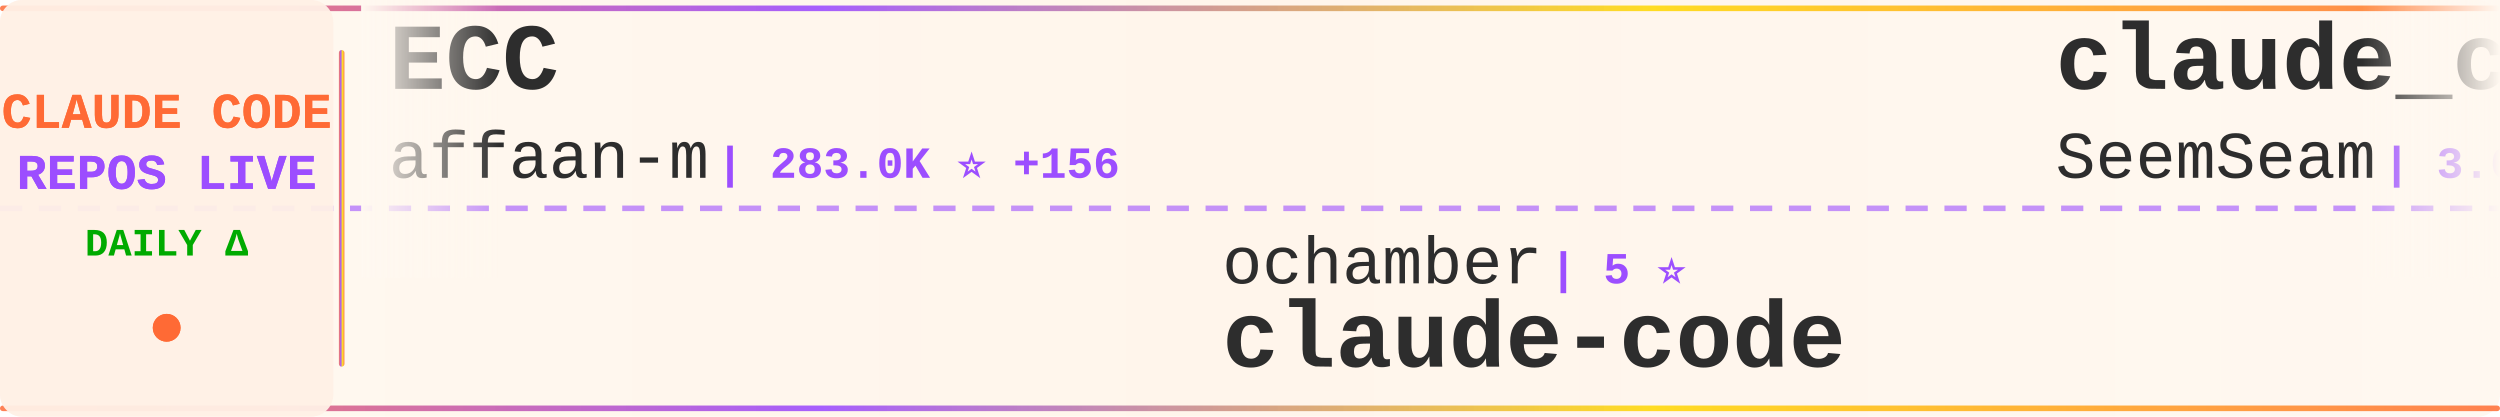
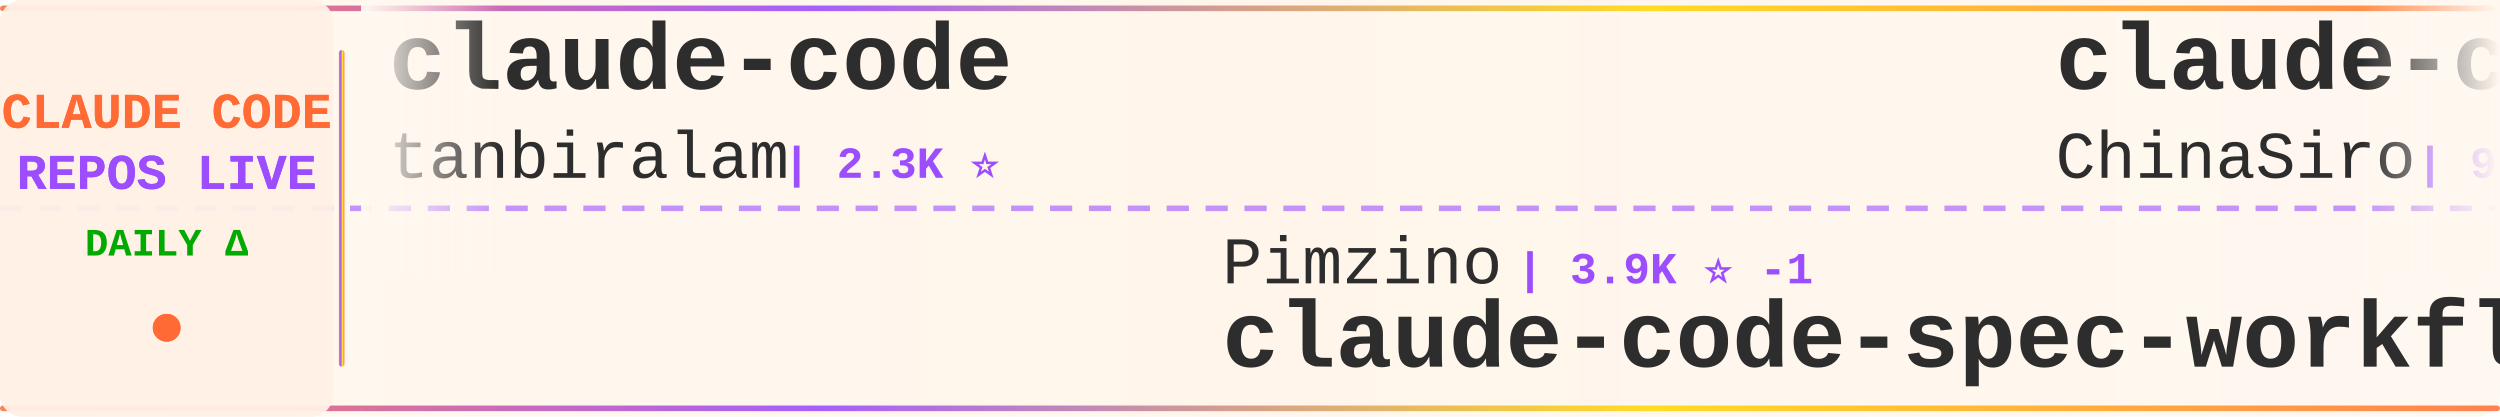
<svg xmlns="http://www.w3.org/2000/svg" width="900" height="150">
  <defs>
    <linearGradient id="tickerBg" x1="0%" y1="0%" x2="100%" y2="0%">
      <stop offset="0%" style="stop-color:#fff8f0;stop-opacity:0.98" />
      <stop offset="50%" style="stop-color:#fff5eb;stop-opacity:1" />
      <stop offset="100%" style="stop-color:#fff8f0;stop-opacity:0.98" />
    </linearGradient>
    <linearGradient id="borderGrad" x1="0%" y1="0%" x2="100%" y2="0%">
      <stop offset="0%" style="stop-color:#FF6B35;stop-opacity:0.85">
        <animate attributeName="stop-opacity" values="0.85;1;0.85" dur="2s" repeatCount="indefinite" />
      </stop>
      <stop offset="33%" style="stop-color:#9C4EFF;stop-opacity:0.9">
        <animate attributeName="stop-opacity" values="0.9;1;0.9" dur="2.2s" repeatCount="indefinite" />
      </stop>
      <stop offset="66%" style="stop-color:#FFD700;stop-opacity:0.85">
        <animate attributeName="stop-opacity" values="0.85;1;0.85" dur="1.8s" repeatCount="indefinite" />
      </stop>
      <stop offset="100%" style="stop-color:#FF6B35;stop-opacity:0.85">
        <animate attributeName="stop-opacity" values="0.85;1;0.85" dur="2s" repeatCount="indefinite" />
      </stop>
    </linearGradient>
    <filter id="textGlow">
      <feGaussianBlur stdDeviation="0.15" result="coloredBlur" />
      <feMerge>
        <feMergeNode in="coloredBlur" />
        <feMergeNode in="SourceGraphic" />
      </feMerge>
    </filter>
    <filter id="metricGlow">
      <feGaussianBlur stdDeviation="0.2" result="coloredBlur" />
      <feMerge>
        <feMergeNode in="coloredBlur" />
        <feMergeNode in="SourceGraphic" />
      </feMerge>
    </filter>
    <linearGradient id="leftFade" x1="0%" y1="0%" x2="100%" y2="0%">
      <stop offset="0%" style="stop-color:#fff8f0;stop-opacity:1" />
      <stop offset="100%" style="stop-color:#fff8f0;stop-opacity:0" />
    </linearGradient>
    <linearGradient id="rightFade" x1="0%" y1="0%" x2="100%" y2="0%">
      <stop offset="0%" style="stop-color:#fff8f0;stop-opacity:0" />
      <stop offset="100%" style="stop-color:#fff8f0;stop-opacity:1" />
    </linearGradient>
  </defs>
  <rect width="900" height="150" fill="url(#tickerBg)" rx="8" />
  <rect x="0" y="2" width="900" height="2" fill="url(#borderGrad)" rx="1" />
  <rect x="0" y="146" width="900" height="2" fill="url(#borderGrad)" rx="1" />
  <line x1="0" y1="75" x2="900" y2="75" stroke="#9C4EFF" stroke-width="2" stroke-dasharray="8 6" opacity="0.6" />
  <rect x="0" y="0" width="120" height="150" fill="#fff0e6" opacity="0.95" rx="8" />
  <text x="60" y="46" font-family="'Courier New', monospace" font-size="18" font-weight="bold" fill="#FF6B35" text-anchor="middle" filter="url(#textGlow)">
    CLAUDE CODE
  </text>
  <text x="60" y="68" font-family="'Courier New', monospace" font-size="18" font-weight="bold" fill="#9C4EFF" text-anchor="middle" filter="url(#textGlow)">
    REPOS LIVE
  </text>
  <text x="60" y="92" font-family="'Courier New', monospace" font-size="14" font-weight="bold" fill="#00aa00" text-anchor="middle">
    DAILY Δ
  </text>
  <circle cx="60" cy="118" r="5" fill="#FF6B35" filter="url(#metricGlow)">
    <animate attributeName="r" values="4;6;4" dur="1.5s" repeatCount="indefinite" />
    <animate attributeName="opacity" values="0.6;1;0.6" dur="1.5s" repeatCount="indefinite" />
  </circle>
  <rect x="122" y="18" width="2" height="114" fill="url(#borderGrad)" rx="1" />
  <clipPath id="tickerClip">
    <rect x="130" y="0" width="770" height="150" />
  </clipPath>
  <g clip-path="url(#tickerClip)">
    <g id="tickerItems">
      <animateTransform attributeName="transform" attributeType="XML" type="translate" from="0 0" to="-3000 0" dur="54s" repeatCount="indefinite" />
      <g transform="translate(0, 0)">
-         <text x="140" y="32" font-family="'Courier New', monospace" font-size="34" font-weight="bold" fill="#2d2d2d">ECC</text>
-         <text x="140" y="64" font-family="'Courier New', monospace" font-size="24" font-weight="normal" fill="#2d2d2d" opacity="1.0">affaan-m</text>
-         <text x="258" y="64" font-family="'Courier New', monospace" font-size="16" font-weight="bold" fill="#9C4EFF"> | 283.0K ⭐ +156</text>
+         <text x="140" y="32" font-family="'Courier New', monospace" font-size="34" font-weight="bold" fill="#2d2d2d">claude-code</text>
+         <text x="140" y="64" font-family="'Courier New', monospace" font-size="24" font-weight="normal" fill="#2d2d2d" opacity="1.0">tanbiralam</text>
+         <text x="282" y="64" font-family="'Courier New', monospace" font-size="16" font-weight="bold" fill="#9C4EFF"> | 2.3K ⭐</text>
      </g>
      <g transform="translate(300, 0)">
-         <text x="140" y="102" font-family="'Courier New', monospace" font-size="24" font-weight="normal" fill="#2d2d2d" opacity="1.0">ochamber</text>
-         <text x="258" y="102" font-family="'Courier New', monospace" font-size="16" font-weight="bold" fill="#9C4EFF"> | 5 ⭐</text>
+         <text x="140" y="102" font-family="'Courier New', monospace" font-size="24" font-weight="normal" fill="#2d2d2d" opacity="1.0">Pimzino</text>
+         <text x="246" y="102" font-family="'Courier New', monospace" font-size="16" font-weight="bold" fill="#9C4EFF"> | 3.9K ⭐ -1</text>
+         <text x="140" y="132" font-family="'Courier New', monospace" font-size="34" font-weight="bold" fill="#2d2d2d">claude-code-spec-workflo...</text>
+       </g>
+       <g transform="translate(600, 0)">
+         <text x="140" y="32" font-family="'Courier New', monospace" font-size="34" font-weight="bold" fill="#2d2d2d">claude-code-sourcemap</text>
+         <text x="140" y="64" font-family="'Courier New', monospace" font-size="24" font-weight="normal" fill="#2d2d2d" opacity="1.0">ChinaSiro</text>
+         <text x="270" y="64" font-family="'Courier New', monospace" font-size="16" font-weight="bold" fill="#9C4EFF"> | 9.7K ⭐ -1</text>
+       </g>
+       <g transform="translate(900, 0)">
+         <text x="140" y="102" font-family="'Courier New', monospace" font-size="24" font-weight="normal" fill="#2d2d2d" opacity="1.0">affaan-m</text>
+         <text x="258" y="102" font-family="'Courier New', monospace" font-size="16" font-weight="bold" fill="#9C4EFF"> | 283.2K ⭐ +127</text>
+         <text x="140" y="132" font-family="'Courier New', monospace" font-size="34" font-weight="bold" fill="#2d2d2d">ECC</text>
+       </g>
+       <g transform="translate(1200, 0)">
+         <text x="140" y="32" font-family="'Courier New', monospace" font-size="34" font-weight="bold" fill="#2d2d2d">claude-code-tudou</text>
+         <text x="140" y="64" font-family="'Courier New', monospace" font-size="24" font-weight="normal" fill="#2d2d2d" opacity="1.0">AICoderTudou</text>
+         <text x="306" y="64" font-family="'Courier New', monospace" font-size="16" font-weight="bold" fill="#9C4EFF"> | 493 ⭐</text>
+       </g>
+       <g transform="translate(1500, 0)">
+         <text x="140" y="102" font-family="'Courier New', monospace" font-size="24" font-weight="normal" fill="#2d2d2d" opacity="1.0">repowise-dev</text>
+         <text x="306" y="102" font-family="'Courier New', monospace" font-size="16" font-weight="bold" fill="#9C4EFF"> | 1.2K ⭐</text>
+         <text x="140" y="132" font-family="'Courier New', monospace" font-size="34" font-weight="bold" fill="#2d2d2d">claude-code-prompts</text>
+       </g>
+       <g transform="translate(1800, 0)">
+         <text x="140" y="32" font-family="'Courier New', monospace" font-size="34" font-weight="bold" fill="#2d2d2d">ClaudeCode</text>
+         <text x="140" y="64" font-family="'Courier New', monospace" font-size="24" font-weight="normal" fill="#2d2d2d" opacity="1.0">guanshan</text>
+         <text x="258" y="64" font-family="'Courier New', monospace" font-size="16" font-weight="bold" fill="#9C4EFF"> | 60 ⭐</text>
+       </g>
+       <g transform="translate(2100, 0)">
+         <text x="140" y="102" font-family="'Courier New', monospace" font-size="24" font-weight="normal" fill="#2d2d2d" opacity="1.0">isboyjc</text>
+         <text x="246" y="102" font-family="'Courier New', monospace" font-size="16" font-weight="bold" fill="#9C4EFF"> | 162 ⭐</text>
        <text x="140" y="132" font-family="'Courier New', monospace" font-size="34" font-weight="bold" fill="#2d2d2d">claude-code</text>
      </g>
-       <g transform="translate(600, 0)">
-         <text x="140" y="32" font-family="'Courier New', monospace" font-size="34" font-weight="bold" fill="#2d2d2d">claude_codex_bridge</text>
-         <text x="140" y="64" font-family="'Courier New', monospace" font-size="24" font-weight="normal" fill="#2d2d2d" opacity="1.0">SeemSeam</text>
-         <text x="258" y="64" font-family="'Courier New', monospace" font-size="16" font-weight="bold" fill="#9C4EFF"> | 3.6K ⭐</text>
+       <g transform="translate(2400, 0)">
+         <text x="140" y="32" font-family="'Courier New', monospace" font-size="34" font-weight="bold" fill="#2d2d2d">claude-code-ultimate-gui...</text>
+         <text x="140" y="64" font-family="'Courier New', monospace" font-size="24" font-weight="normal" fill="#2d2d2d" opacity="1.0">FlorianBruniaux</text>
+         <text x="342" y="64" font-family="'Courier New', monospace" font-size="16" font-weight="bold" fill="#9C4EFF"> | 6.2K ⭐</text>
      </g>
-       <g transform="translate(900, 0)">
-         <text x="140" y="102" font-family="'Courier New', monospace" font-size="24" font-weight="normal" fill="#2d2d2d" opacity="1.0">OrcaWhisper</text>
-         <text x="294" y="102" font-family="'Courier New', monospace" font-size="16" font-weight="bold" fill="#9C4EFF"> | 104 ⭐</text>
-         <text x="140" y="132" font-family="'Courier New', monospace" font-size="34" font-weight="bold" fill="#2d2d2d">Claude-Code</text>
-       </g>
-       <g transform="translate(1200, 0)">
-         <text x="140" y="32" font-family="'Courier New', monospace" font-size="34" font-weight="bold" fill="#2d2d2d">claude-code</text>
-         <text x="140" y="64" font-family="'Courier New', monospace" font-size="24" font-weight="normal" fill="#2d2d2d" opacity="1.0">jarmuine</text>
-         <text x="258" y="64" font-family="'Courier New', monospace" font-size="16" font-weight="bold" fill="#9C4EFF"> | 2.3K ⭐</text>
-       </g>
-       <g transform="translate(1500, 0)">
-         <text x="140" y="102" font-family="'Courier New', monospace" font-size="24" font-weight="normal" fill="#2d2d2d" opacity="1.0">edmund-io</text>
-         <text x="270" y="102" font-family="'Courier New', monospace" font-size="16" font-weight="bold" fill="#9C4EFF"> | 1.5K ⭐</text>
-         <text x="140" y="132" font-family="'Courier New', monospace" font-size="34" font-weight="bold" fill="#2d2d2d">edmunds-claude-code</text>
-       </g>
-       <g transform="translate(1800, 0)">
-         <text x="140" y="32" font-family="'Courier New', monospace" font-size="34" font-weight="bold" fill="#2d2d2d">claude-code-analysis</text>
-         <text x="140" y="64" font-family="'Courier New', monospace" font-size="24" font-weight="normal" fill="#2d2d2d" opacity="1.0">liuup</text>
-         <text x="222" y="64" font-family="'Courier New', monospace" font-size="16" font-weight="bold" fill="#9C4EFF"> | 4.0K ⭐ +1</text>
-       </g>
-       <g transform="translate(2100, 0)">
+       <g transform="translate(2700, 0)">
        <text x="140" y="102" font-family="'Courier New', monospace" font-size="24" font-weight="normal" fill="#2d2d2d" opacity="1.0">Piebald-AI</text>
-         <text x="282" y="102" font-family="'Courier New', monospace" font-size="16" font-weight="bold" fill="#9C4EFF"> | 12.9K ⭐ +2</text>
+         <text x="282" y="102" font-family="'Courier New', monospace" font-size="16" font-weight="bold" fill="#9C4EFF"> | 12.9K ⭐</text>
        <text x="140" y="132" font-family="'Courier New', monospace" font-size="34" font-weight="bold" fill="#2d2d2d">claude-code-system-promp...</text>
      </g>
-       <g transform="translate(2400, 0)">
-         <text x="140" y="32" font-family="'Courier New', monospace" font-size="34" font-weight="bold" fill="#2d2d2d">claude-code-source</text>
-         <text x="140" y="64" font-family="'Courier New', monospace" font-size="24" font-weight="normal" fill="#2d2d2d" opacity="1.0">hangsman</text>
-         <text x="258" y="64" font-family="'Courier New', monospace" font-size="16" font-weight="bold" fill="#9C4EFF"> | 798 ⭐</text>
-       </g>
-       <g transform="translate(2700, 0)">
-         <text x="140" y="102" font-family="'Courier New', monospace" font-size="24" font-weight="normal" fill="#2d2d2d" opacity="1.0">Yuyz0112</text>
-         <text x="258" y="102" font-family="'Courier New', monospace" font-size="16" font-weight="bold" fill="#9C4EFF"> | 2.4K ⭐</text>
-         <text x="140" y="132" font-family="'Courier New', monospace" font-size="34" font-weight="bold" fill="#2d2d2d">claude-code-reverse</text>
-       </g>
      <g transform="translate(3000, 0)">
-         <text x="140" y="32" font-family="'Courier New', monospace" font-size="34" font-weight="bold" fill="#2d2d2d">ECC</text>
-         <text x="140" y="64" font-family="'Courier New', monospace" font-size="24" font-weight="normal" fill="#2d2d2d" opacity="1.0">affaan-m</text>
-         <text x="258" y="64" font-family="'Courier New', monospace" font-size="16" font-weight="bold" fill="#9C4EFF"> | 283.0K ⭐ +156</text>
+         <text x="140" y="32" font-family="'Courier New', monospace" font-size="34" font-weight="bold" fill="#2d2d2d">claude-code</text>
+         <text x="140" y="64" font-family="'Courier New', monospace" font-size="24" font-weight="normal" fill="#2d2d2d" opacity="1.0">tanbiralam</text>
+         <text x="282" y="64" font-family="'Courier New', monospace" font-size="16" font-weight="bold" fill="#9C4EFF"> | 2.3K ⭐</text>
      </g>
      <g transform="translate(3300, 0)">
-         <text x="140" y="102" font-family="'Courier New', monospace" font-size="24" font-weight="normal" fill="#2d2d2d" opacity="1.0">ochamber</text>
-         <text x="258" y="102" font-family="'Courier New', monospace" font-size="16" font-weight="bold" fill="#9C4EFF"> | 5 ⭐</text>
-         <text x="140" y="132" font-family="'Courier New', monospace" font-size="34" font-weight="bold" fill="#2d2d2d">claude-code</text>
+         <text x="140" y="102" font-family="'Courier New', monospace" font-size="24" font-weight="normal" fill="#2d2d2d" opacity="1.0">Pimzino</text>
+         <text x="246" y="102" font-family="'Courier New', monospace" font-size="16" font-weight="bold" fill="#9C4EFF"> | 3.9K ⭐ -1</text>
+         <text x="140" y="132" font-family="'Courier New', monospace" font-size="34" font-weight="bold" fill="#2d2d2d">claude-code-spec-workflo...</text>
      </g>
      <g transform="translate(3600, 0)">
-         <text x="140" y="32" font-family="'Courier New', monospace" font-size="34" font-weight="bold" fill="#2d2d2d">claude_codex_bridge</text>
-         <text x="140" y="64" font-family="'Courier New', monospace" font-size="24" font-weight="normal" fill="#2d2d2d" opacity="1.0">SeemSeam</text>
-         <text x="258" y="64" font-family="'Courier New', monospace" font-size="16" font-weight="bold" fill="#9C4EFF"> | 3.6K ⭐</text>
+         <text x="140" y="32" font-family="'Courier New', monospace" font-size="34" font-weight="bold" fill="#2d2d2d">claude-code-sourcemap</text>
+         <text x="140" y="64" font-family="'Courier New', monospace" font-size="24" font-weight="normal" fill="#2d2d2d" opacity="1.0">ChinaSiro</text>
+         <text x="270" y="64" font-family="'Courier New', monospace" font-size="16" font-weight="bold" fill="#9C4EFF"> | 9.7K ⭐ -1</text>
      </g>
      <g transform="translate(3900, 0)">
-         <text x="140" y="102" font-family="'Courier New', monospace" font-size="24" font-weight="normal" fill="#2d2d2d" opacity="1.0">OrcaWhisper</text>
-         <text x="294" y="102" font-family="'Courier New', monospace" font-size="16" font-weight="bold" fill="#9C4EFF"> | 104 ⭐</text>
-         <text x="140" y="132" font-family="'Courier New', monospace" font-size="34" font-weight="bold" fill="#2d2d2d">Claude-Code</text>
+         <text x="140" y="102" font-family="'Courier New', monospace" font-size="24" font-weight="normal" fill="#2d2d2d" opacity="1.0">affaan-m</text>
+         <text x="258" y="102" font-family="'Courier New', monospace" font-size="16" font-weight="bold" fill="#9C4EFF"> | 283.2K ⭐ +127</text>
+         <text x="140" y="132" font-family="'Courier New', monospace" font-size="34" font-weight="bold" fill="#2d2d2d">ECC</text>
      </g>
    </g>
  </g>
  <rect x="130" y="0" width="50" height="100" fill="url(#leftFade)" />
  <rect x="850" y="0" width="50" height="100" fill="url(#rightFade)" />
</svg>
